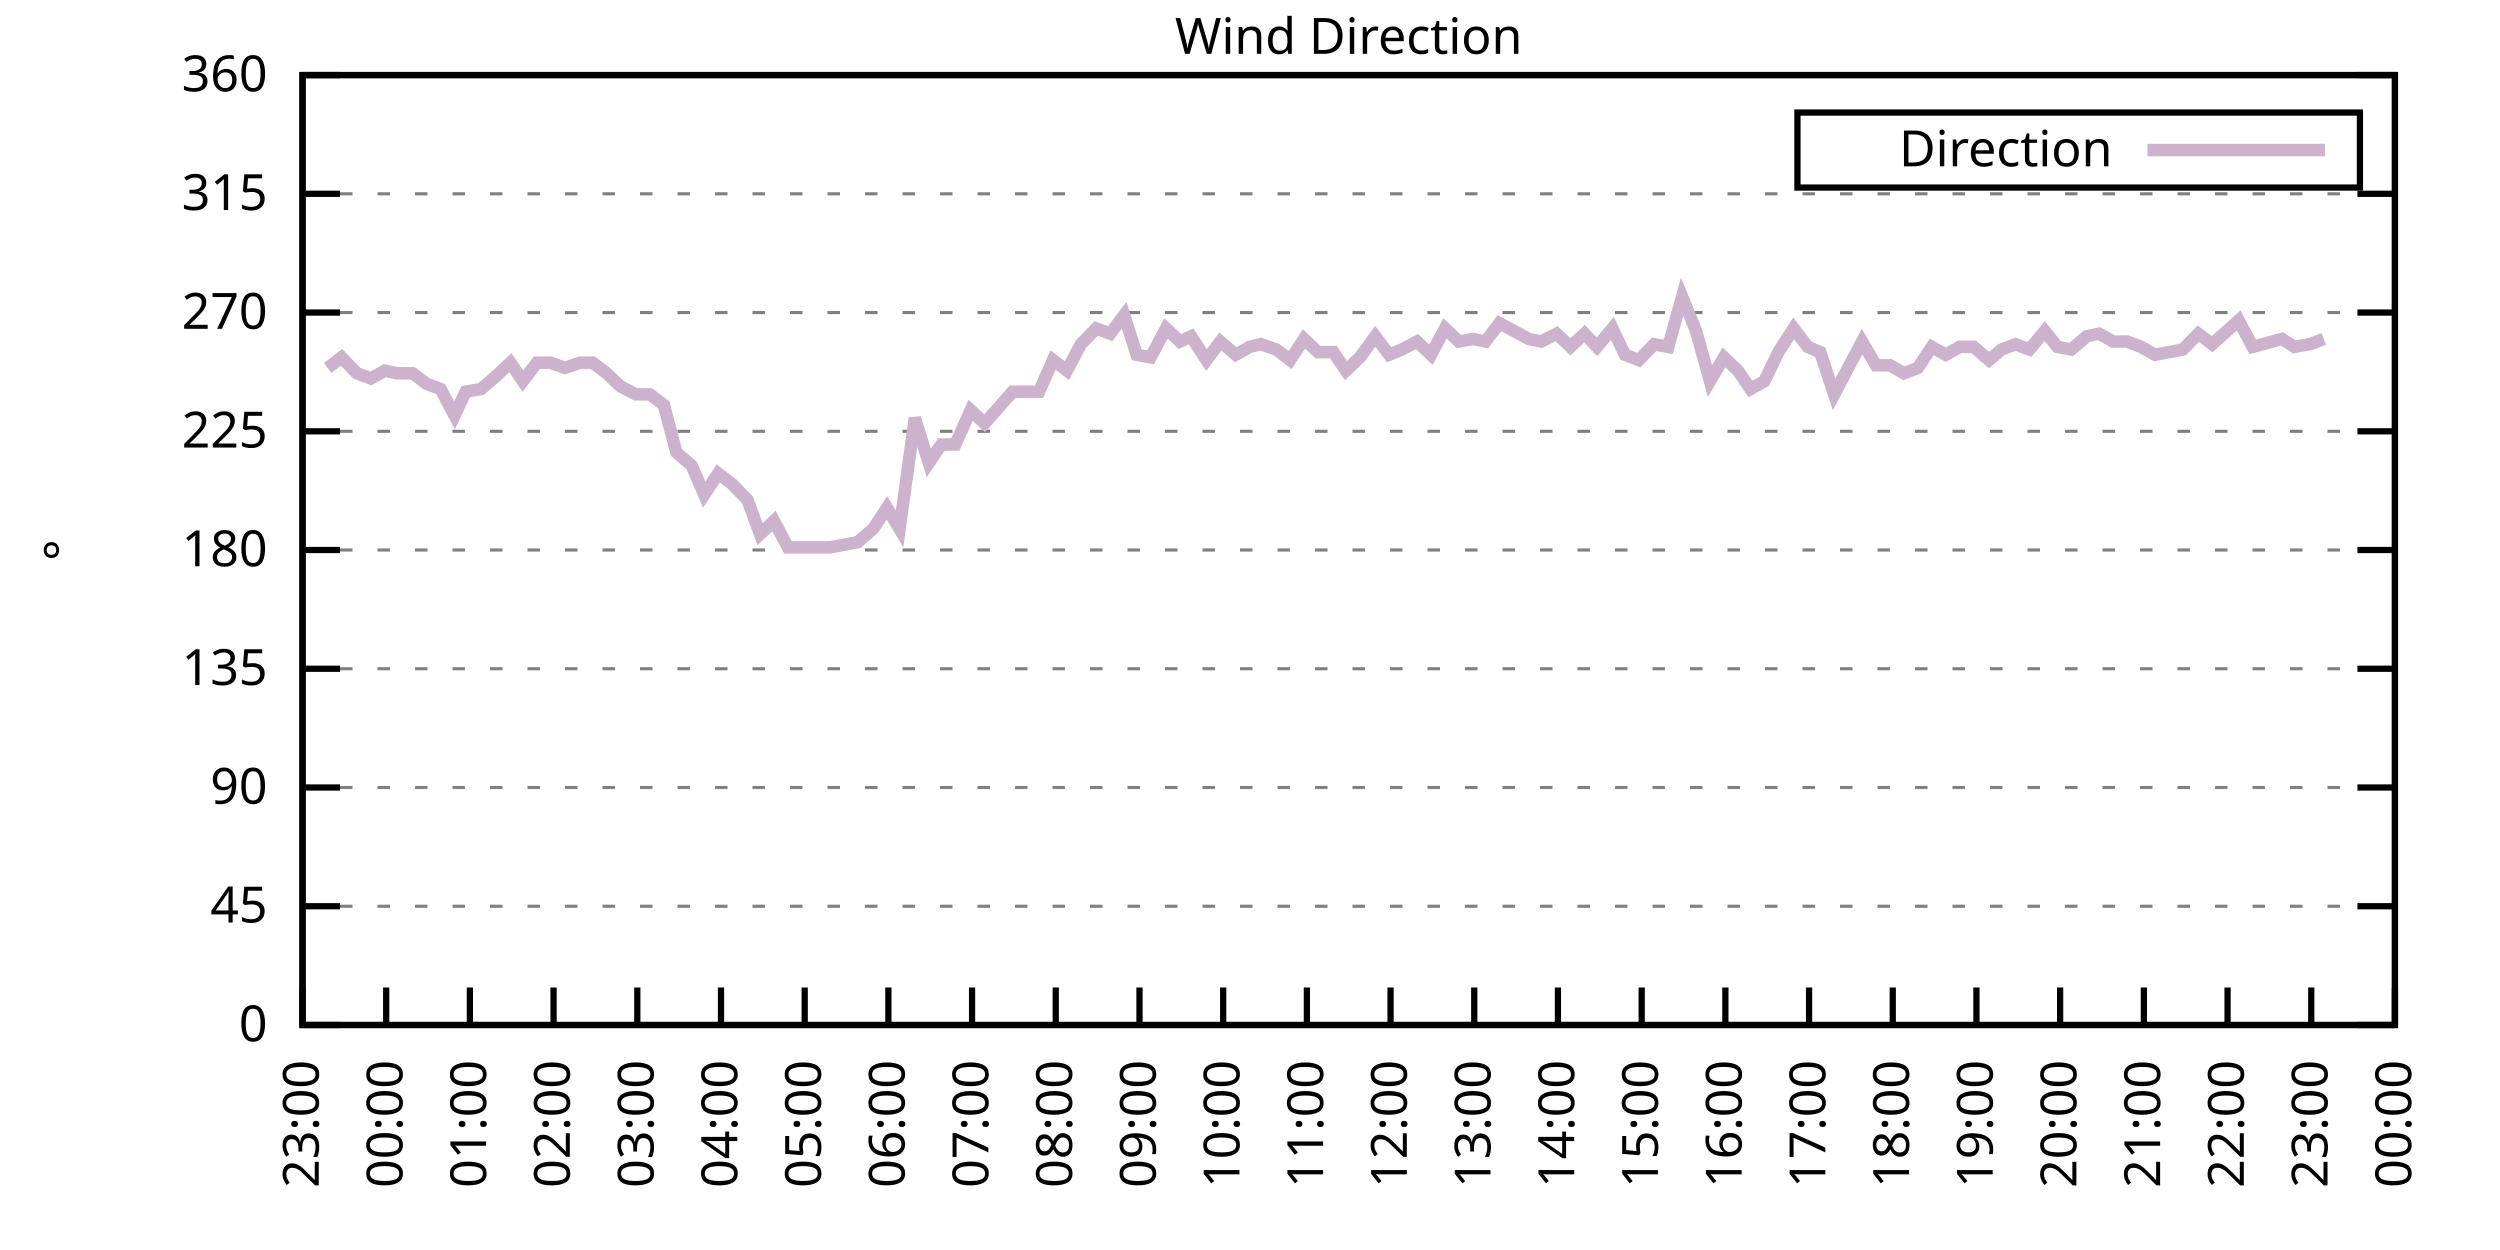
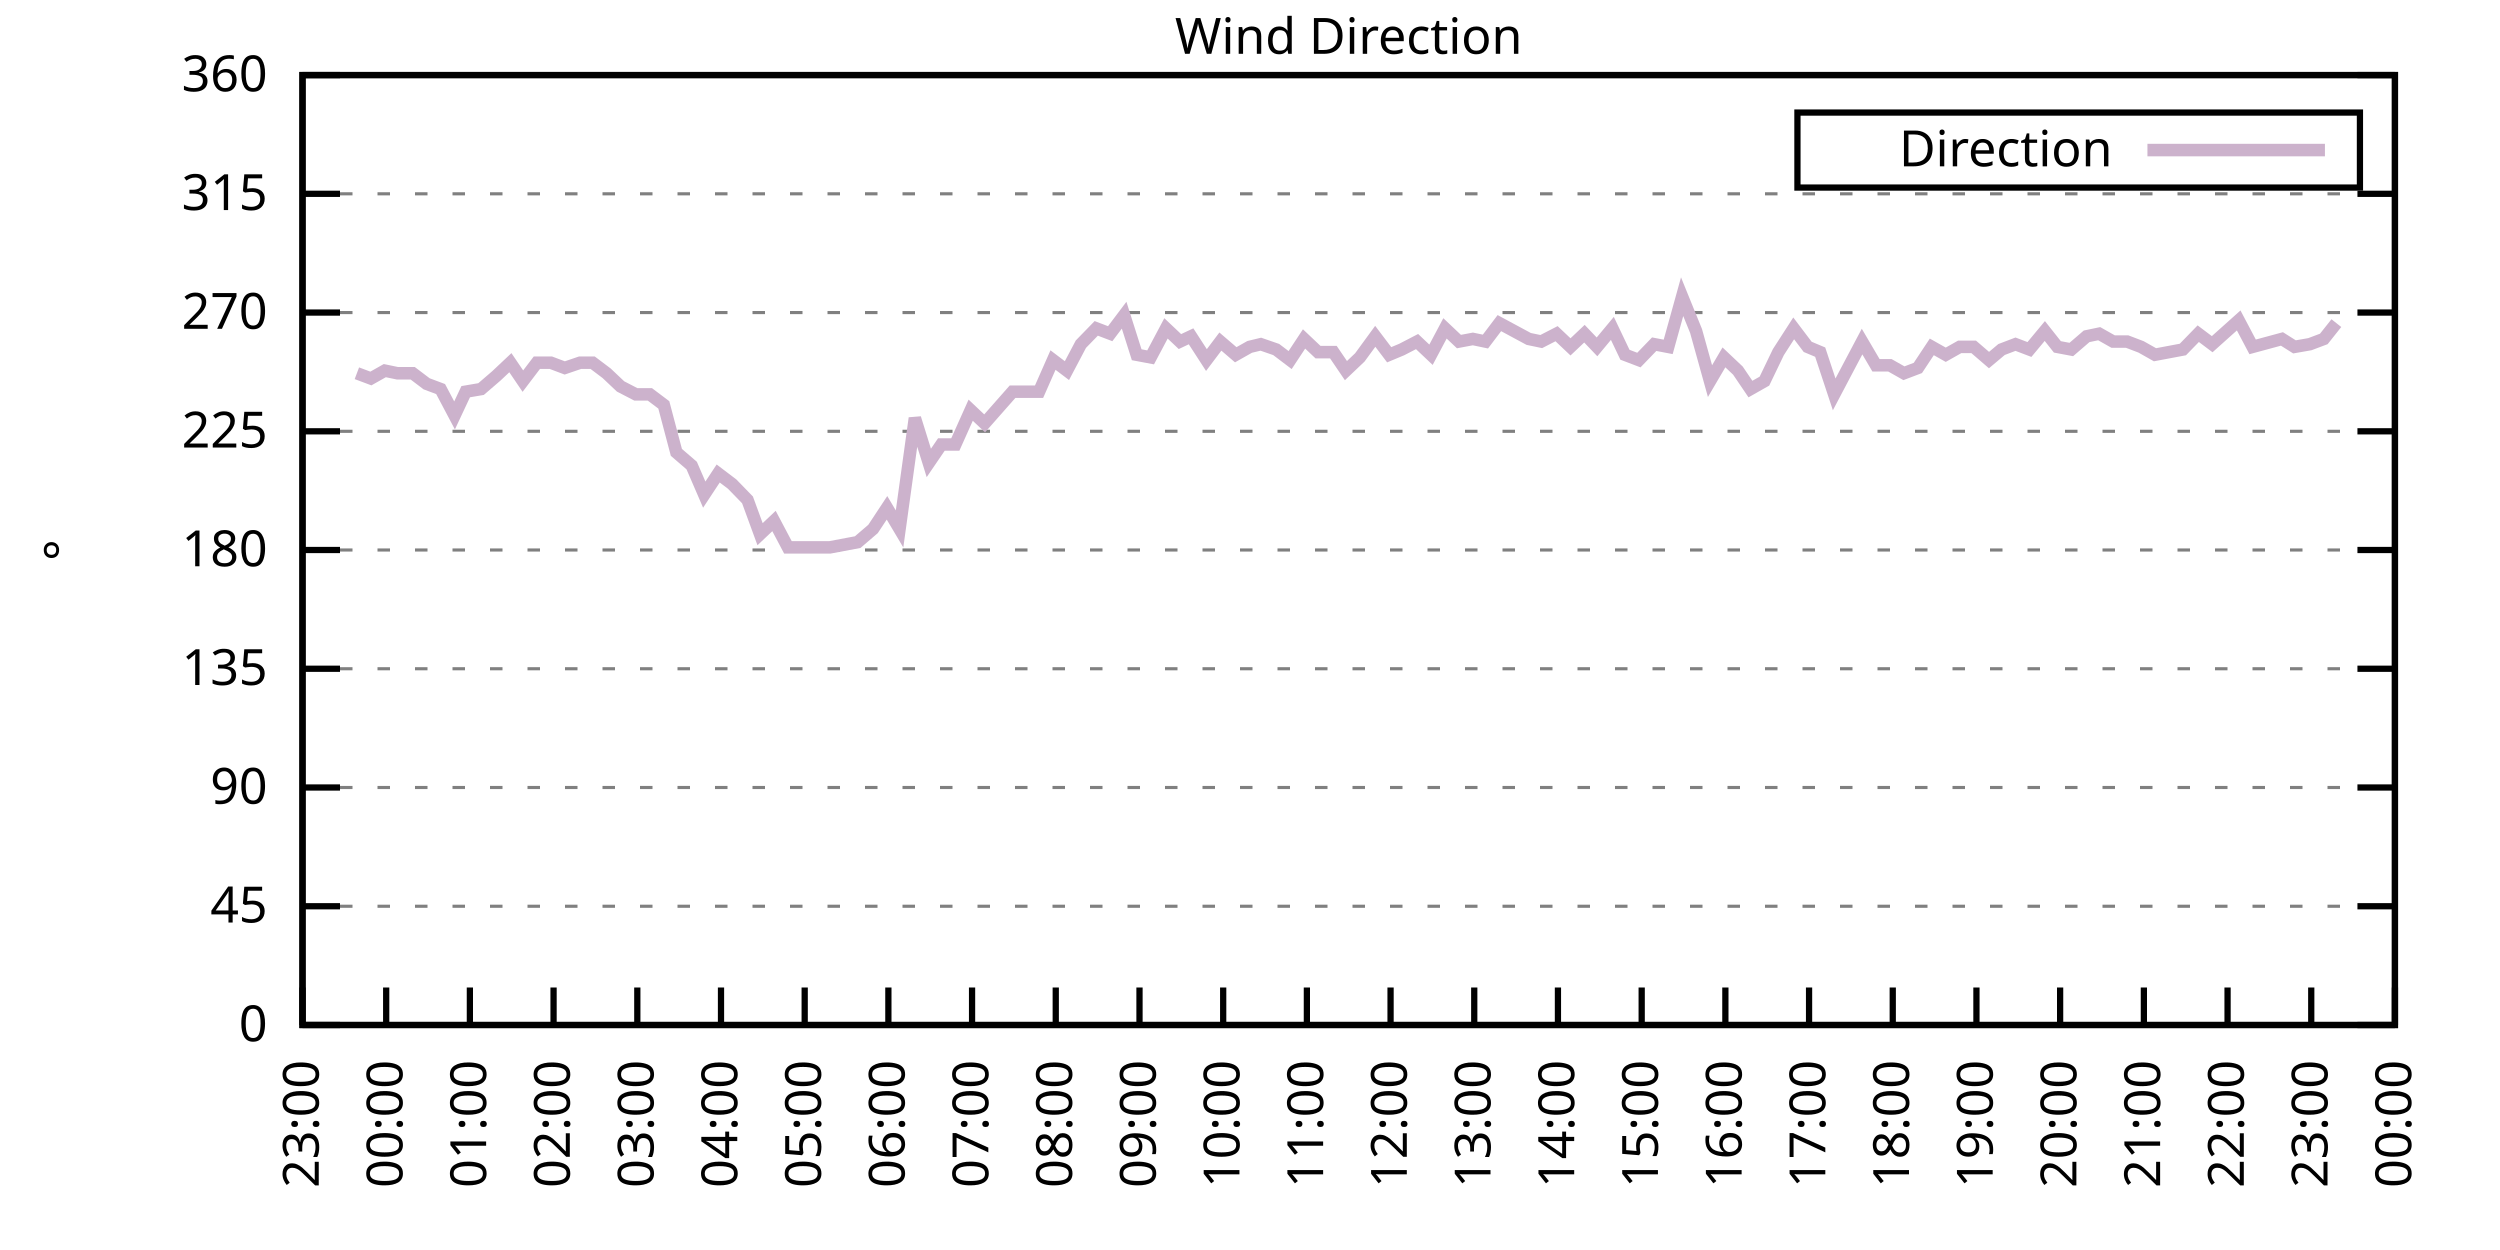
<svg xmlns="http://www.w3.org/2000/svg" xmlns:xlink="http://www.w3.org/1999/xlink" width="400" height="200" viewBox="0 0 400 200">
  <g id="gnuplot_canvas">
    <rect x="0" y="0" width="400" height="200" fill="none" />
    <defs>
      <circle id="gpDot" r="0.5" stroke-width="0.5" stroke="currentColor" />
      <path id="gpPt0" stroke-width="0.333" stroke="currentColor" d="M-1,0 h2 M0,-1 v2" />
      <path id="gpPt1" stroke-width="0.333" stroke="currentColor" d="M-1,-1 L1,1 M1,-1 L-1,1" />
      <path id="gpPt2" stroke-width="0.333" stroke="currentColor" d="M-1,0 L1,0 M0,-1 L0,1 M-1,-1 L1,1 M-1,1 L1,-1" />
      <rect id="gpPt3" stroke-width="0.333" stroke="currentColor" x="-1" y="-1" width="2" height="2" />
      <rect id="gpPt4" stroke-width="0.333" stroke="currentColor" fill="currentColor" x="-1" y="-1" width="2" height="2" />
      <circle id="gpPt5" stroke-width="0.333" stroke="currentColor" cx="0" cy="0" r="1" />
      <use xlink:href="#gpPt5" id="gpPt6" fill="currentColor" stroke="none" />
      <path id="gpPt7" stroke-width="0.333" stroke="currentColor" d="M0,-1.33 L-1.33,0.67 L1.33,0.67 z" />
      <use xlink:href="#gpPt7" id="gpPt8" fill="currentColor" stroke="none" />
      <use xlink:href="#gpPt7" id="gpPt9" stroke="currentColor" transform="rotate(180)" />
      <use xlink:href="#gpPt9" id="gpPt10" fill="currentColor" stroke="none" />
      <use xlink:href="#gpPt3" id="gpPt11" stroke="currentColor" transform="rotate(45)" />
      <use xlink:href="#gpPt11" id="gpPt12" fill="currentColor" stroke="none" />
      <path id="gpPt13" stroke-width="0.333" stroke="currentColor" d="M0,1.330 L1.265,0.411 L0.782,-1.067 L-0.782,-1.076 L-1.265,0.411 z" />
      <use xlink:href="#gpPt13" id="gpPt14" fill="currentColor" stroke="none" />
      <filter id="textbox" filterUnits="objectBoundingBox" x="0" y="0" height="1" width="1">
        <feFlood flood-color="white" flood-opacity="1" result="bgnd" />
        <feComposite in="SourceGraphic" in2="bgnd" operator="atop" />
      </filter>
      <filter id="greybox" filterUnits="objectBoundingBox" x="0" y="0" height="1" width="1">
        <feFlood flood-color="lightgrey" flood-opacity="1" result="grey" />
        <feComposite in="SourceGraphic" in2="grey" operator="atop" />
      </filter>
    </defs>
    <g fill="none" color="white" stroke="currentColor" stroke-width="1.00" stroke-linecap="butt" stroke-linejoin="miter">
</g>
    <g fill="none" color="black" stroke="currentColor" stroke-width="1.00" stroke-linecap="butt" stroke-linejoin="miter">
      <g stroke="none" shape-rendering="crispEdges">
        <polygon fill="rgb(255, 255, 255)" points="48.40,164.00 383.18,164.00 383.18,12.02 48.40,12.02 " />
      </g>
    </g>
    <g fill="none" color="black" stroke="currentColor" stroke-width="1.00" stroke-linecap="butt" stroke-linejoin="miter">
</g>
    <g fill="none" color="black" stroke="black" stroke-width="0.50" stroke-linecap="butt" stroke-linejoin="miter">
</g>
    <g fill="none" color="gray" stroke="currentColor" stroke-width="0.50" stroke-linecap="butt" stroke-linejoin="miter">
      <path stroke="gray" stroke-dasharray="2,4" class="gridline" d="M48.40,164.00 L383.19,164.00  " />
    </g>
    <g fill="none" color="gray" stroke="gray" stroke-width="1.00" stroke-linecap="butt" stroke-linejoin="miter">
</g>
    <g fill="none" color="black" stroke="currentColor" stroke-width="1.00" stroke-linecap="butt" stroke-linejoin="miter">
      <path stroke="black" d="M48.40,164.00 L54.40,164.00 M383.19,164.00 L377.19,164.00  " />
      <g transform="translate(42.80,166.60)" stroke="none" fill="black" font-family="Sans" font-size="8.00" text-anchor="end">
        <text>
          <tspan font-family="Sans"> 0</tspan>
        </text>
      </g>
    </g>
    <g fill="none" color="black" stroke="currentColor" stroke-width="1.00" stroke-linecap="butt" stroke-linejoin="miter">
</g>
    <g fill="none" color="black" stroke="black" stroke-width="0.50" stroke-linecap="butt" stroke-linejoin="miter">
</g>
    <g fill="none" color="gray" stroke="currentColor" stroke-width="0.50" stroke-linecap="butt" stroke-linejoin="miter">
      <path stroke="gray" stroke-dasharray="2,4" class="gridline" d="M48.40,145.00 L383.19,145.00  " />
    </g>
    <g fill="none" color="gray" stroke="gray" stroke-width="1.00" stroke-linecap="butt" stroke-linejoin="miter">
</g>
    <g fill="none" color="black" stroke="currentColor" stroke-width="1.00" stroke-linecap="butt" stroke-linejoin="miter">
      <path stroke="black" d="M48.40,145.00 L54.40,145.00 M383.19,145.00 L377.19,145.00  " />
      <g transform="translate(42.80,147.60)" stroke="none" fill="black" font-family="Sans" font-size="8.00" text-anchor="end">
        <text>
          <tspan font-family="Sans"> 45</tspan>
        </text>
      </g>
    </g>
    <g fill="none" color="black" stroke="currentColor" stroke-width="1.00" stroke-linecap="butt" stroke-linejoin="miter">
</g>
    <g fill="none" color="black" stroke="black" stroke-width="0.50" stroke-linecap="butt" stroke-linejoin="miter">
</g>
    <g fill="none" color="gray" stroke="currentColor" stroke-width="0.50" stroke-linecap="butt" stroke-linejoin="miter">
      <path stroke="gray" stroke-dasharray="2,4" class="gridline" d="M48.40,126.00 L383.19,126.00  " />
    </g>
    <g fill="none" color="gray" stroke="gray" stroke-width="1.00" stroke-linecap="butt" stroke-linejoin="miter">
</g>
    <g fill="none" color="black" stroke="currentColor" stroke-width="1.00" stroke-linecap="butt" stroke-linejoin="miter">
      <path stroke="black" d="M48.40,126.00 L54.40,126.00 M383.19,126.00 L377.19,126.00  " />
      <g transform="translate(42.80,128.60)" stroke="none" fill="black" font-family="Sans" font-size="8.00" text-anchor="end">
        <text>
          <tspan font-family="Sans"> 90</tspan>
        </text>
      </g>
    </g>
    <g fill="none" color="black" stroke="currentColor" stroke-width="1.00" stroke-linecap="butt" stroke-linejoin="miter">
</g>
    <g fill="none" color="black" stroke="black" stroke-width="0.50" stroke-linecap="butt" stroke-linejoin="miter">
</g>
    <g fill="none" color="gray" stroke="currentColor" stroke-width="0.50" stroke-linecap="butt" stroke-linejoin="miter">
      <path stroke="gray" stroke-dasharray="2,4" class="gridline" d="M48.40,107.00 L383.19,107.00  " />
    </g>
    <g fill="none" color="gray" stroke="gray" stroke-width="1.00" stroke-linecap="butt" stroke-linejoin="miter">
</g>
    <g fill="none" color="black" stroke="currentColor" stroke-width="1.00" stroke-linecap="butt" stroke-linejoin="miter">
      <path stroke="black" d="M48.40,107.00 L54.40,107.00 M383.19,107.00 L377.19,107.00  " />
      <g transform="translate(42.80,109.60)" stroke="none" fill="black" font-family="Sans" font-size="8.00" text-anchor="end">
        <text>
          <tspan font-family="Sans"> 135</tspan>
        </text>
      </g>
    </g>
    <g fill="none" color="black" stroke="currentColor" stroke-width="1.00" stroke-linecap="butt" stroke-linejoin="miter">
</g>
    <g fill="none" color="black" stroke="black" stroke-width="0.50" stroke-linecap="butt" stroke-linejoin="miter">
</g>
    <g fill="none" color="gray" stroke="currentColor" stroke-width="0.50" stroke-linecap="butt" stroke-linejoin="miter">
      <path stroke="gray" stroke-dasharray="2,4" class="gridline" d="M48.40,88.00 L383.19,88.00  " />
    </g>
    <g fill="none" color="gray" stroke="gray" stroke-width="1.00" stroke-linecap="butt" stroke-linejoin="miter">
</g>
    <g fill="none" color="black" stroke="currentColor" stroke-width="1.00" stroke-linecap="butt" stroke-linejoin="miter">
      <path stroke="black" d="M48.40,88.00 L54.40,88.00 M383.19,88.00 L377.19,88.00  " />
      <g transform="translate(42.80,90.60)" stroke="none" fill="black" font-family="Sans" font-size="8.00" text-anchor="end">
        <text>
          <tspan font-family="Sans"> 180</tspan>
        </text>
      </g>
    </g>
    <g fill="none" color="black" stroke="currentColor" stroke-width="1.00" stroke-linecap="butt" stroke-linejoin="miter">
</g>
    <g fill="none" color="black" stroke="black" stroke-width="0.50" stroke-linecap="butt" stroke-linejoin="miter">
</g>
    <g fill="none" color="gray" stroke="currentColor" stroke-width="0.50" stroke-linecap="butt" stroke-linejoin="miter">
      <path stroke="gray" stroke-dasharray="2,4" class="gridline" d="M48.40,69.01 L383.19,69.01  " />
    </g>
    <g fill="none" color="gray" stroke="gray" stroke-width="1.00" stroke-linecap="butt" stroke-linejoin="miter">
</g>
    <g fill="none" color="black" stroke="currentColor" stroke-width="1.00" stroke-linecap="butt" stroke-linejoin="miter">
      <path stroke="black" d="M48.40,69.01 L54.40,69.01 M383.19,69.01 L377.19,69.01  " />
      <g transform="translate(42.80,71.61)" stroke="none" fill="black" font-family="Sans" font-size="8.00" text-anchor="end">
        <text>
          <tspan font-family="Sans"> 225</tspan>
        </text>
      </g>
    </g>
    <g fill="none" color="black" stroke="currentColor" stroke-width="1.00" stroke-linecap="butt" stroke-linejoin="miter">
</g>
    <g fill="none" color="black" stroke="black" stroke-width="0.50" stroke-linecap="butt" stroke-linejoin="miter">
</g>
    <g fill="none" color="gray" stroke="currentColor" stroke-width="0.50" stroke-linecap="butt" stroke-linejoin="miter">
      <path stroke="gray" stroke-dasharray="2,4" class="gridline" d="M48.40,50.01 L383.19,50.01  " />
    </g>
    <g fill="none" color="gray" stroke="gray" stroke-width="1.00" stroke-linecap="butt" stroke-linejoin="miter">
</g>
    <g fill="none" color="black" stroke="currentColor" stroke-width="1.00" stroke-linecap="butt" stroke-linejoin="miter">
      <path stroke="black" d="M48.40,50.01 L54.40,50.01 M383.19,50.01 L377.19,50.01  " />
      <g transform="translate(42.80,52.61)" stroke="none" fill="black" font-family="Sans" font-size="8.00" text-anchor="end">
        <text>
          <tspan font-family="Sans"> 270</tspan>
        </text>
      </g>
    </g>
    <g fill="none" color="black" stroke="currentColor" stroke-width="1.00" stroke-linecap="butt" stroke-linejoin="miter">
</g>
    <g fill="none" color="black" stroke="black" stroke-width="0.50" stroke-linecap="butt" stroke-linejoin="miter">
</g>
    <g fill="none" color="gray" stroke="currentColor" stroke-width="0.50" stroke-linecap="butt" stroke-linejoin="miter">
      <path stroke="gray" stroke-dasharray="2,4" class="gridline" d="M48.40,31.01 L383.19,31.01  " />
    </g>
    <g fill="none" color="gray" stroke="gray" stroke-width="1.00" stroke-linecap="butt" stroke-linejoin="miter">
</g>
    <g fill="none" color="black" stroke="currentColor" stroke-width="1.00" stroke-linecap="butt" stroke-linejoin="miter">
      <path stroke="black" d="M48.40,31.01 L54.40,31.01 M383.19,31.01 L377.19,31.01  " />
      <g transform="translate(42.80,33.61)" stroke="none" fill="black" font-family="Sans" font-size="8.00" text-anchor="end">
        <text>
          <tspan font-family="Sans"> 315</tspan>
        </text>
      </g>
    </g>
    <g fill="none" color="black" stroke="currentColor" stroke-width="1.00" stroke-linecap="butt" stroke-linejoin="miter">
</g>
    <g fill="none" color="black" stroke="black" stroke-width="0.50" stroke-linecap="butt" stroke-linejoin="miter">
</g>
    <g fill="none" color="gray" stroke="currentColor" stroke-width="0.50" stroke-linecap="butt" stroke-linejoin="miter">
      <path stroke="gray" stroke-dasharray="2,4" class="gridline" d="M48.40,12.01 L383.19,12.01  " />
    </g>
    <g fill="none" color="gray" stroke="gray" stroke-width="1.00" stroke-linecap="butt" stroke-linejoin="miter">
</g>
    <g fill="none" color="black" stroke="currentColor" stroke-width="1.00" stroke-linecap="butt" stroke-linejoin="miter">
      <path stroke="black" d="M48.40,12.01 L54.40,12.01 M383.19,12.01 L377.19,12.01  " />
      <g transform="translate(42.80,14.61)" stroke="none" fill="black" font-family="Sans" font-size="8.00" text-anchor="end">
        <text>
          <tspan font-family="Sans"> 360</tspan>
        </text>
      </g>
    </g>
    <g fill="none" color="black" stroke="currentColor" stroke-width="1.00" stroke-linecap="butt" stroke-linejoin="miter">
      <path stroke="black" d="M48.40,164.00 L48.40,158.00  " />
      <g transform="translate(51.00,169.60) rotate(270.00)" stroke="none" fill="black" font-family="Sans" font-size="8.00" text-anchor="end">
        <text>
          <tspan font-family="Sans">23:00</tspan>
        </text>
      </g>
    </g>
    <g fill="none" color="black" stroke="currentColor" stroke-width="1.00" stroke-linecap="butt" stroke-linejoin="miter">
      <path stroke="black" d="M61.79,164.00 L61.79,158.00  " />
      <g transform="translate(64.39,169.60) rotate(270.00)" stroke="none" fill="black" font-family="Sans" font-size="8.00" text-anchor="end">
        <text>
          <tspan font-family="Sans">00:00</tspan>
        </text>
      </g>
    </g>
    <g fill="none" color="black" stroke="currentColor" stroke-width="1.00" stroke-linecap="butt" stroke-linejoin="miter">
      <path stroke="black" d="M75.18,164.00 L75.18,158.00  " />
      <g transform="translate(77.78,169.60) rotate(270.00)" stroke="none" fill="black" font-family="Sans" font-size="8.00" text-anchor="end">
        <text>
          <tspan font-family="Sans">01:00</tspan>
        </text>
      </g>
    </g>
    <g fill="none" color="black" stroke="currentColor" stroke-width="1.00" stroke-linecap="butt" stroke-linejoin="miter">
      <path stroke="black" d="M88.57,164.00 L88.57,158.00  " />
      <g transform="translate(91.17,169.60) rotate(270.00)" stroke="none" fill="black" font-family="Sans" font-size="8.00" text-anchor="end">
        <text>
          <tspan font-family="Sans">02:00</tspan>
        </text>
      </g>
    </g>
    <g fill="none" color="black" stroke="currentColor" stroke-width="1.00" stroke-linecap="butt" stroke-linejoin="miter">
      <path stroke="black" d="M101.97,164.00 L101.97,158.00  " />
      <g transform="translate(104.57,169.60) rotate(270.00)" stroke="none" fill="black" font-family="Sans" font-size="8.00" text-anchor="end">
        <text>
          <tspan font-family="Sans">03:00</tspan>
        </text>
      </g>
    </g>
    <g fill="none" color="black" stroke="currentColor" stroke-width="1.00" stroke-linecap="butt" stroke-linejoin="miter">
      <path stroke="black" d="M115.36,164.00 L115.36,158.00  " />
      <g transform="translate(117.96,169.60) rotate(270.00)" stroke="none" fill="black" font-family="Sans" font-size="8.00" text-anchor="end">
        <text>
          <tspan font-family="Sans">04:00</tspan>
        </text>
      </g>
    </g>
    <g fill="none" color="black" stroke="currentColor" stroke-width="1.00" stroke-linecap="butt" stroke-linejoin="miter">
      <path stroke="black" d="M128.75,164.00 L128.75,158.00  " />
      <g transform="translate(131.35,169.60) rotate(270.00)" stroke="none" fill="black" font-family="Sans" font-size="8.00" text-anchor="end">
        <text>
          <tspan font-family="Sans">05:00</tspan>
        </text>
      </g>
    </g>
    <g fill="none" color="black" stroke="currentColor" stroke-width="1.00" stroke-linecap="butt" stroke-linejoin="miter">
      <path stroke="black" d="M142.14,164.00 L142.14,158.00  " />
      <g transform="translate(144.74,169.60) rotate(270.00)" stroke="none" fill="black" font-family="Sans" font-size="8.00" text-anchor="end">
        <text>
          <tspan font-family="Sans">06:00</tspan>
        </text>
      </g>
    </g>
    <g fill="none" color="black" stroke="currentColor" stroke-width="1.00" stroke-linecap="butt" stroke-linejoin="miter">
      <path stroke="black" d="M155.53,164.00 L155.53,158.00  " />
      <g transform="translate(158.13,169.60) rotate(270.00)" stroke="none" fill="black" font-family="Sans" font-size="8.00" text-anchor="end">
        <text>
          <tspan font-family="Sans">07:00</tspan>
        </text>
      </g>
    </g>
    <g fill="none" color="black" stroke="currentColor" stroke-width="1.00" stroke-linecap="butt" stroke-linejoin="miter">
      <path stroke="black" d="M168.92,164.00 L168.92,158.00  " />
      <g transform="translate(171.52,169.60) rotate(270.00)" stroke="none" fill="black" font-family="Sans" font-size="8.00" text-anchor="end">
        <text>
          <tspan font-family="Sans">08:00</tspan>
        </text>
      </g>
    </g>
    <g fill="none" color="black" stroke="currentColor" stroke-width="1.00" stroke-linecap="butt" stroke-linejoin="miter">
      <path stroke="black" d="M182.32,164.00 L182.32,158.00  " />
      <g transform="translate(184.92,169.60) rotate(270.00)" stroke="none" fill="black" font-family="Sans" font-size="8.00" text-anchor="end">
        <text>
          <tspan font-family="Sans">09:00</tspan>
        </text>
      </g>
    </g>
    <g fill="none" color="black" stroke="currentColor" stroke-width="1.00" stroke-linecap="butt" stroke-linejoin="miter">
      <path stroke="black" d="M195.71,164.00 L195.71,158.00  " />
      <g transform="translate(198.31,169.60) rotate(270.00)" stroke="none" fill="black" font-family="Sans" font-size="8.00" text-anchor="end">
        <text>
          <tspan font-family="Sans">10:00</tspan>
        </text>
      </g>
    </g>
    <g fill="none" color="black" stroke="currentColor" stroke-width="1.00" stroke-linecap="butt" stroke-linejoin="miter">
      <path stroke="black" d="M209.10,164.00 L209.10,158.00  " />
      <g transform="translate(211.70,169.60) rotate(270.00)" stroke="none" fill="black" font-family="Sans" font-size="8.00" text-anchor="end">
        <text>
          <tspan font-family="Sans">11:00</tspan>
        </text>
      </g>
    </g>
    <g fill="none" color="black" stroke="currentColor" stroke-width="1.00" stroke-linecap="butt" stroke-linejoin="miter">
      <path stroke="black" d="M222.49,164.00 L222.49,158.00  " />
      <g transform="translate(225.09,169.60) rotate(270.00)" stroke="none" fill="black" font-family="Sans" font-size="8.00" text-anchor="end">
        <text>
          <tspan font-family="Sans">12:00</tspan>
        </text>
      </g>
    </g>
    <g fill="none" color="black" stroke="currentColor" stroke-width="1.00" stroke-linecap="butt" stroke-linejoin="miter">
      <path stroke="black" d="M235.88,164.00 L235.88,158.00  " />
      <g transform="translate(238.48,169.60) rotate(270.00)" stroke="none" fill="black" font-family="Sans" font-size="8.00" text-anchor="end">
        <text>
          <tspan font-family="Sans">13:00</tspan>
        </text>
      </g>
    </g>
    <g fill="none" color="black" stroke="currentColor" stroke-width="1.00" stroke-linecap="butt" stroke-linejoin="miter">
      <path stroke="black" d="M249.27,164.00 L249.27,158.00  " />
      <g transform="translate(251.87,169.60) rotate(270.00)" stroke="none" fill="black" font-family="Sans" font-size="8.00" text-anchor="end">
        <text>
          <tspan font-family="Sans">14:00</tspan>
        </text>
      </g>
    </g>
    <g fill="none" color="black" stroke="currentColor" stroke-width="1.00" stroke-linecap="butt" stroke-linejoin="miter">
      <path stroke="black" d="M262.67,164.00 L262.67,158.00  " />
      <g transform="translate(265.27,169.60) rotate(270.00)" stroke="none" fill="black" font-family="Sans" font-size="8.00" text-anchor="end">
        <text>
          <tspan font-family="Sans">15:00</tspan>
        </text>
      </g>
    </g>
    <g fill="none" color="black" stroke="currentColor" stroke-width="1.00" stroke-linecap="butt" stroke-linejoin="miter">
      <path stroke="black" d="M276.06,164.00 L276.06,158.00  " />
      <g transform="translate(278.66,169.60) rotate(270.00)" stroke="none" fill="black" font-family="Sans" font-size="8.00" text-anchor="end">
        <text>
          <tspan font-family="Sans">16:00</tspan>
        </text>
      </g>
    </g>
    <g fill="none" color="black" stroke="currentColor" stroke-width="1.00" stroke-linecap="butt" stroke-linejoin="miter">
      <path stroke="black" d="M289.45,164.00 L289.45,158.00  " />
      <g transform="translate(292.05,169.60) rotate(270.00)" stroke="none" fill="black" font-family="Sans" font-size="8.00" text-anchor="end">
        <text>
          <tspan font-family="Sans">17:00</tspan>
        </text>
      </g>
    </g>
    <g fill="none" color="black" stroke="currentColor" stroke-width="1.00" stroke-linecap="butt" stroke-linejoin="miter">
      <path stroke="black" d="M302.84,164.00 L302.84,158.00  " />
      <g transform="translate(305.44,169.60) rotate(270.00)" stroke="none" fill="black" font-family="Sans" font-size="8.00" text-anchor="end">
        <text>
          <tspan font-family="Sans">18:00</tspan>
        </text>
      </g>
    </g>
    <g fill="none" color="black" stroke="currentColor" stroke-width="1.00" stroke-linecap="butt" stroke-linejoin="miter">
      <path stroke="black" d="M316.23,164.00 L316.23,158.00  " />
      <g transform="translate(318.83,169.60) rotate(270.00)" stroke="none" fill="black" font-family="Sans" font-size="8.00" text-anchor="end">
        <text>
          <tspan font-family="Sans">19:00</tspan>
        </text>
      </g>
    </g>
    <g fill="none" color="black" stroke="currentColor" stroke-width="1.00" stroke-linecap="butt" stroke-linejoin="miter">
      <path stroke="black" d="M329.62,164.00 L329.62,158.00  " />
      <g transform="translate(332.22,169.60) rotate(270.00)" stroke="none" fill="black" font-family="Sans" font-size="8.00" text-anchor="end">
        <text>
          <tspan font-family="Sans">20:00</tspan>
        </text>
      </g>
    </g>
    <g fill="none" color="black" stroke="currentColor" stroke-width="1.00" stroke-linecap="butt" stroke-linejoin="miter">
      <path stroke="black" d="M343.02,164.00 L343.02,158.00  " />
      <g transform="translate(345.62,169.60) rotate(270.00)" stroke="none" fill="black" font-family="Sans" font-size="8.00" text-anchor="end">
        <text>
          <tspan font-family="Sans">21:00</tspan>
        </text>
      </g>
    </g>
    <g fill="none" color="black" stroke="currentColor" stroke-width="1.00" stroke-linecap="butt" stroke-linejoin="miter">
      <path stroke="black" d="M356.41,164.00 L356.41,158.00  " />
      <g transform="translate(359.01,169.60) rotate(270.00)" stroke="none" fill="black" font-family="Sans" font-size="8.00" text-anchor="end">
        <text>
          <tspan font-family="Sans">22:00</tspan>
        </text>
      </g>
    </g>
    <g fill="none" color="black" stroke="currentColor" stroke-width="1.00" stroke-linecap="butt" stroke-linejoin="miter">
      <path stroke="black" d="M369.80,164.00 L369.80,158.00  " />
      <g transform="translate(372.40,169.60) rotate(270.00)" stroke="none" fill="black" font-family="Sans" font-size="8.00" text-anchor="end">
        <text>
          <tspan font-family="Sans">23:00</tspan>
        </text>
      </g>
    </g>
    <g fill="none" color="black" stroke="currentColor" stroke-width="1.00" stroke-linecap="butt" stroke-linejoin="miter">
      <path stroke="black" d="M383.19,164.00 L383.19,158.00  " />
      <g transform="translate(385.79,169.60) rotate(270.00)" stroke="none" fill="black" font-family="Sans" font-size="8.00" text-anchor="end">
        <text>
          <tspan font-family="Sans">00:00</tspan>
        </text>
      </g>
    </g>
    <g fill="none" color="black" stroke="currentColor" stroke-width="1.00" stroke-linecap="butt" stroke-linejoin="miter">
</g>
    <g fill="none" color="black" stroke="currentColor" stroke-width="1.00" stroke-linecap="butt" stroke-linejoin="miter">
      <path stroke="black" d="M48.40,12.01 L48.40,164.00 L383.19,164.00 L383.19,12.01 L48.40,12.01 Z  " />
    </g>
    <g fill="none" color="black" stroke="currentColor" stroke-width="1.00" stroke-linecap="butt" stroke-linejoin="miter">
</g>
    <g fill="none" color="black" stroke="currentColor" stroke-width="1.00" stroke-linecap="butt" stroke-linejoin="miter">
      <path stroke="black" d="M287.59,30.01 L287.59,18.01 L377.59,18.01 L377.59,30.01 L287.59,30.01 Z  " />
    </g>
    <g id="Wind_direction_plot_1">
      <g fill="none" color="white" stroke="black" stroke-width="2.00" stroke-linecap="butt" stroke-linejoin="miter">
</g>
      <g fill="none" color="black" stroke="currentColor" stroke-width="2.00" stroke-linecap="butt" stroke-linejoin="miter">
        <g transform="translate(337.99,26.61)" stroke="none" fill="black" font-family="Sans" font-size="8.00" text-anchor="end">
          <text>
            <tspan font-family="Sans">Direction</tspan>
          </text>
        </g>
      </g>
      <g fill="none" color="black" stroke="currentColor" stroke-width="2.00" stroke-linecap="butt" stroke-linejoin="miter">
-         <path stroke="rgb(204, 178, 204)" d="M343.59,24.01 L371.99,24.01 M52.42,58.87 L54.65,57.18 L57.10,59.72 L59.34,60.56 L61.57,59.30 L63.58,59.72   L66.03,59.72 L68.26,61.41 L70.50,62.25 L72.73,66.47 L74.51,62.67 L76.97,62.25 L79.42,60.14 L81.66,58.03   L83.66,60.98 L85.90,58.03 L88.13,58.03 L90.36,58.87 L92.82,58.03 L94.82,58.03 L97.06,59.72 L99.29,61.83   L101.74,63.10 L103.98,63.10 L106.21,64.78 L108.22,72.38 L110.67,74.49 L112.68,79.14 L114.91,75.76 L117.14,77.45   L119.60,79.98 L121.61,85.47 L123.84,83.36 L126.07,87.58 L128.53,87.58 L130.31,87.58 L132.77,87.58 L135.00,87.16   L137.23,86.74 L139.69,84.63 L141.92,81.25 L143.93,84.63 L146.38,66.90 L148.61,74.07 L150.62,71.12 L152.85,71.12   L155.31,65.63 L157.54,67.74 L159.77,65.21 L162.01,62.67 L164.24,62.67 L166.25,62.67 L168.48,57.61 L170.71,59.30   L172.94,55.07 L175.40,52.54 L177.63,53.39 L179.86,50.43 L181.87,56.76 L184.10,57.18 L186.56,52.54 L188.79,54.65   L190.57,53.81 L193.03,57.61 L195.26,54.65 L197.72,56.76 L199.95,55.50 L201.73,55.07 L204.19,55.92 L206.42,57.61   L208.65,54.23 L210.88,56.34 L213.34,56.34 L215.35,59.30 L217.58,57.18 L220.04,53.81 L222.27,56.76 L224.28,55.92   L226.73,54.65 L228.96,56.76 L231.20,52.54 L233.43,54.65 L235.66,54.23 L237.67,54.65 L239.90,51.70 L244.59,54.23   L246.60,54.65 L249.05,53.39 L251.28,55.50 L253.51,53.39 L255.52,55.50 L257.98,52.54 L259.99,56.76 L262.22,57.61   L264.67,55.07 L266.91,55.50 L269.14,47.47 L271.37,52.96 L273.60,60.98 L275.83,57.18 L278.07,59.30 L280.07,62.25   L282.31,60.98 L284.54,56.34 L286.99,52.54 L289.23,55.50 L291.23,56.34 L293.47,63.10 L295.92,58.45 L297.93,54.65   L300.16,58.45 L302.39,58.45 L304.63,59.72 L306.86,58.87 L309.09,55.50 L311.32,56.76 L313.55,55.50 L315.79,55.50   L318.24,57.61 L320.25,55.92 L322.48,55.07 L324.71,55.92 L327.17,52.96 L329.18,55.50 L331.41,55.92 L333.86,53.81   L335.87,53.39 L338.10,54.65 L340.34,54.65 L342.57,55.50 L344.80,56.76 L347.03,56.34 L349.26,55.92 L351.72,53.39   L353.95,55.07 L358.19,51.27 L360.42,55.50 L365.11,54.23 L367.12,55.50 L369.58,55.07 L371.81,54.23  " />
+         <path stroke="rgb(204, 178, 204)" d="M343.59,24.01 L371.99,24.01 M57.10,59.72 L59.34,60.56 L61.57,59.30 L63.58,59.72 L66.03,59.72 L68.26,61.41   L70.50,62.25 L72.73,66.47 L74.51,62.67 L76.97,62.25 L79.42,60.14 L81.66,58.03 L83.66,60.98 L85.90,58.03   L88.13,58.03 L90.36,58.87 L92.82,58.03 L94.82,58.03 L97.06,59.72 L99.29,61.83 L101.74,63.10 L103.98,63.10   L106.21,64.78 L108.22,72.38 L110.67,74.49 L112.68,79.14 L114.91,75.76 L117.14,77.45 L119.60,79.98 L121.61,85.47   L123.84,83.36 L126.07,87.58 L128.53,87.58 L130.31,87.58 L132.77,87.58 L135.00,87.16 L137.23,86.74 L139.69,84.63   L141.92,81.25 L143.93,84.63 L146.38,66.90 L148.61,74.07 L150.62,71.12 L152.85,71.12 L155.31,65.63 L157.54,67.74   L159.77,65.21 L162.01,62.67 L164.24,62.67 L166.25,62.67 L168.48,57.61 L170.71,59.30 L172.94,55.07 L175.40,52.54   L177.63,53.39 L179.86,50.43 L181.87,56.76 L184.10,57.18 L186.56,52.54 L188.79,54.65 L190.57,53.81 L193.03,57.61   L195.26,54.65 L197.72,56.76 L199.95,55.50 L201.73,55.07 L204.19,55.92 L206.42,57.61 L208.65,54.23 L210.88,56.34   L213.34,56.34 L215.35,59.30 L217.58,57.18 L220.04,53.81 L222.27,56.76 L224.28,55.92 L226.73,54.65 L228.96,56.76   L231.20,52.54 L233.43,54.65 L235.66,54.23 L237.67,54.65 L239.90,51.70 L244.59,54.23 L246.60,54.65 L249.05,53.39   L251.28,55.50 L253.51,53.39 L255.52,55.50 L257.98,52.54 L259.99,56.76 L262.22,57.61 L264.67,55.07 L266.91,55.50   L269.14,47.47 L271.37,52.96 L273.60,60.98 L275.83,57.18 L278.07,59.30 L280.07,62.25 L282.31,60.98 L284.54,56.34   L286.99,52.54 L289.23,55.50 L291.23,56.34 L293.47,63.10 L295.92,58.45 L297.93,54.65 L300.16,58.45 L302.39,58.45   L304.63,59.72 L306.86,58.87 L309.09,55.50 L311.32,56.76 L313.55,55.50 L315.79,55.50 L318.24,57.61 L320.25,55.92   L322.48,55.07 L324.71,55.92 L327.17,52.96 L329.18,55.50 L331.41,55.92 L333.86,53.81 L335.87,53.39 L338.10,54.65   L340.34,54.65 L342.57,55.50 L344.80,56.76 L347.03,56.34 L349.26,55.92 L351.72,53.39 L353.95,55.07 L358.19,51.27   L360.42,55.50 L365.11,54.23 L367.12,55.50 L369.58,55.07 L371.81,54.23 L373.82,51.70  " />
      </g>
    </g>
    <g fill="none" color="black" stroke="currentColor" stroke-width="2.00" stroke-linecap="butt" stroke-linejoin="miter">
</g>
    <g fill="none" color="black" stroke="black" stroke-width="1.00" stroke-linecap="butt" stroke-linejoin="miter">
</g>
    <g fill="none" color="black" stroke="currentColor" stroke-width="1.00" stroke-linecap="butt" stroke-linejoin="miter">
      <path stroke="black" d="M48.40,12.01 L48.40,164.00 L383.19,164.00 L383.19,12.01 L48.40,12.01 Z  " />
      <g transform="translate(12.80,88.01) rotate(270.00)" stroke="none" fill="black" font-family="Sans" font-size="8.00" text-anchor="middle">
        <text>
          <tspan font-family="Sans">°</tspan>
        </text>
      </g>
    </g>
    <g fill="none" color="black" stroke="currentColor" stroke-width="1.00" stroke-linecap="butt" stroke-linejoin="miter">
</g>
    <g fill="none" color="black" stroke="currentColor" stroke-width="1.00" stroke-linecap="butt" stroke-linejoin="miter">
      <g transform="translate(215.79,8.61)" stroke="none" fill="black" font-family="Sans" font-size="8.00" text-anchor="middle">
        <text>
          <tspan font-family="Sans">Wind Direction</tspan>
        </text>
      </g>
    </g>
    <g fill="none" color="black" stroke="currentColor" stroke-width="1.00" stroke-linecap="butt" stroke-linejoin="miter">
</g>
  </g>
</svg>
